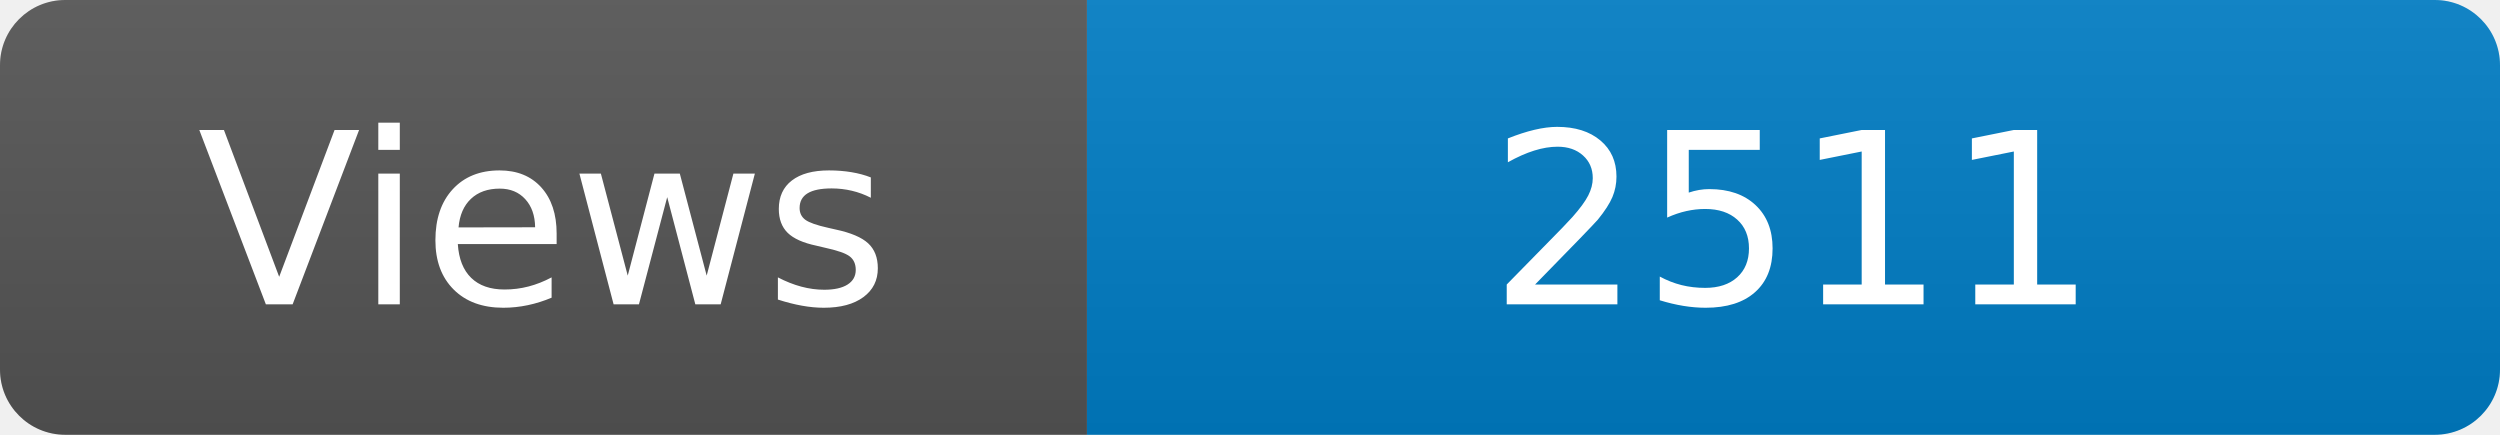
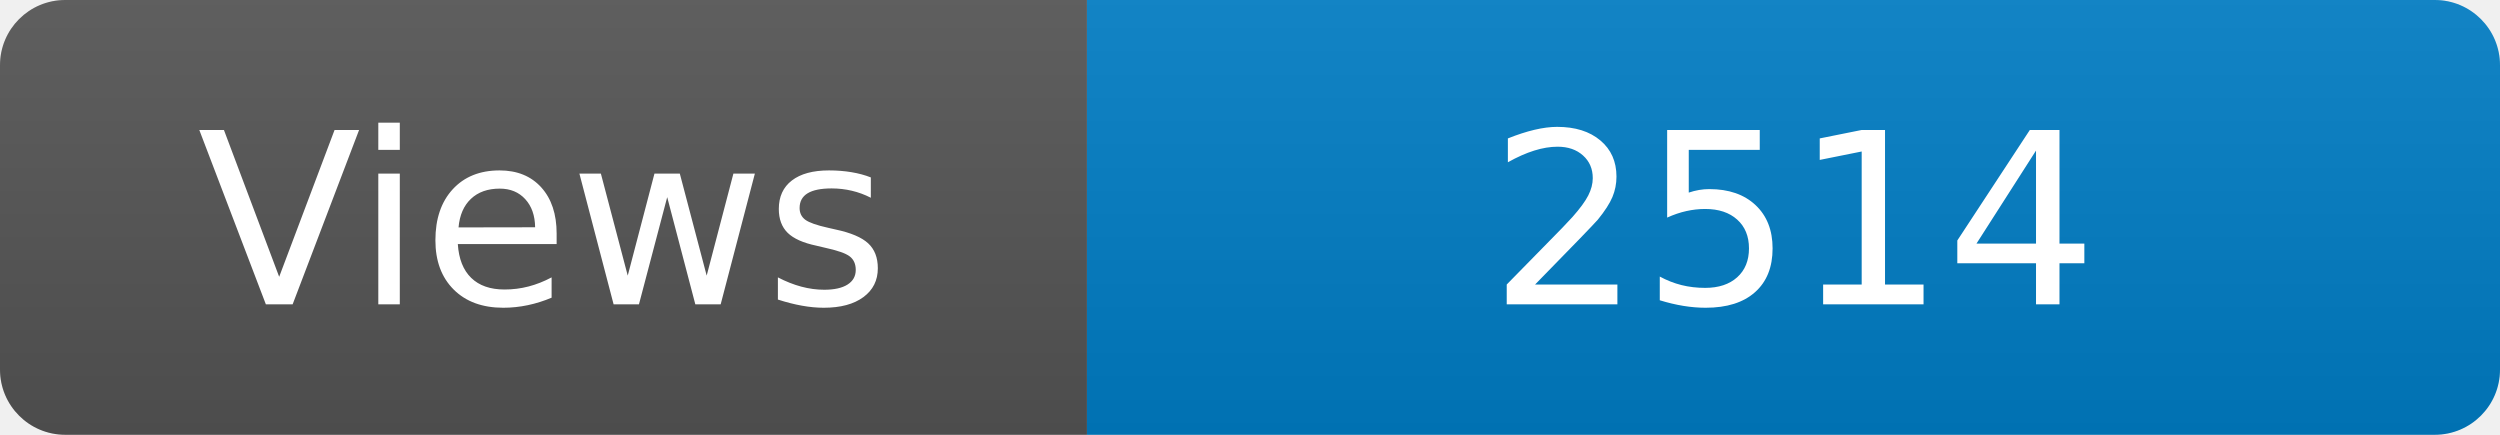
<svg xmlns="http://www.w3.org/2000/svg" width="115" height="20" role="img" aria-label="Maintained?: yes">
  <linearGradient id="s" x2="0" y2="100%">
    <stop offset="0" stop-color="#bbb" stop-opacity=".1" />
    <stop offset="1" stop-opacity=".1" />
  </linearGradient>
  <clipPath id="r">
    <rect width="115" height="20" rx="3" fill="#fff" />
  </clipPath>
  <g clip-path="url(#r)">
    <rect width="50" height="20" fill="#555" />
    <rect x="50" width="160" height="20" fill="#007ec6" />
    <rect width="115" height="20" fill="url(#s)" />
  </g>
  <g fill="#fff" text-anchor="middle" font-family="Verdana,Geneva,DejaVu Sans,sans-serif" font-size="110">
    <text x="250" y="140" transform="scale(.1)" fill="#fff">Views</text>
-     <text x="825" y="140" transform="scale(.1)" fill="#fff">2511</text>
+     <text x="825" y="140" transform="scale(.1)" fill="#fff">2514</text>
  </g>
</svg>
